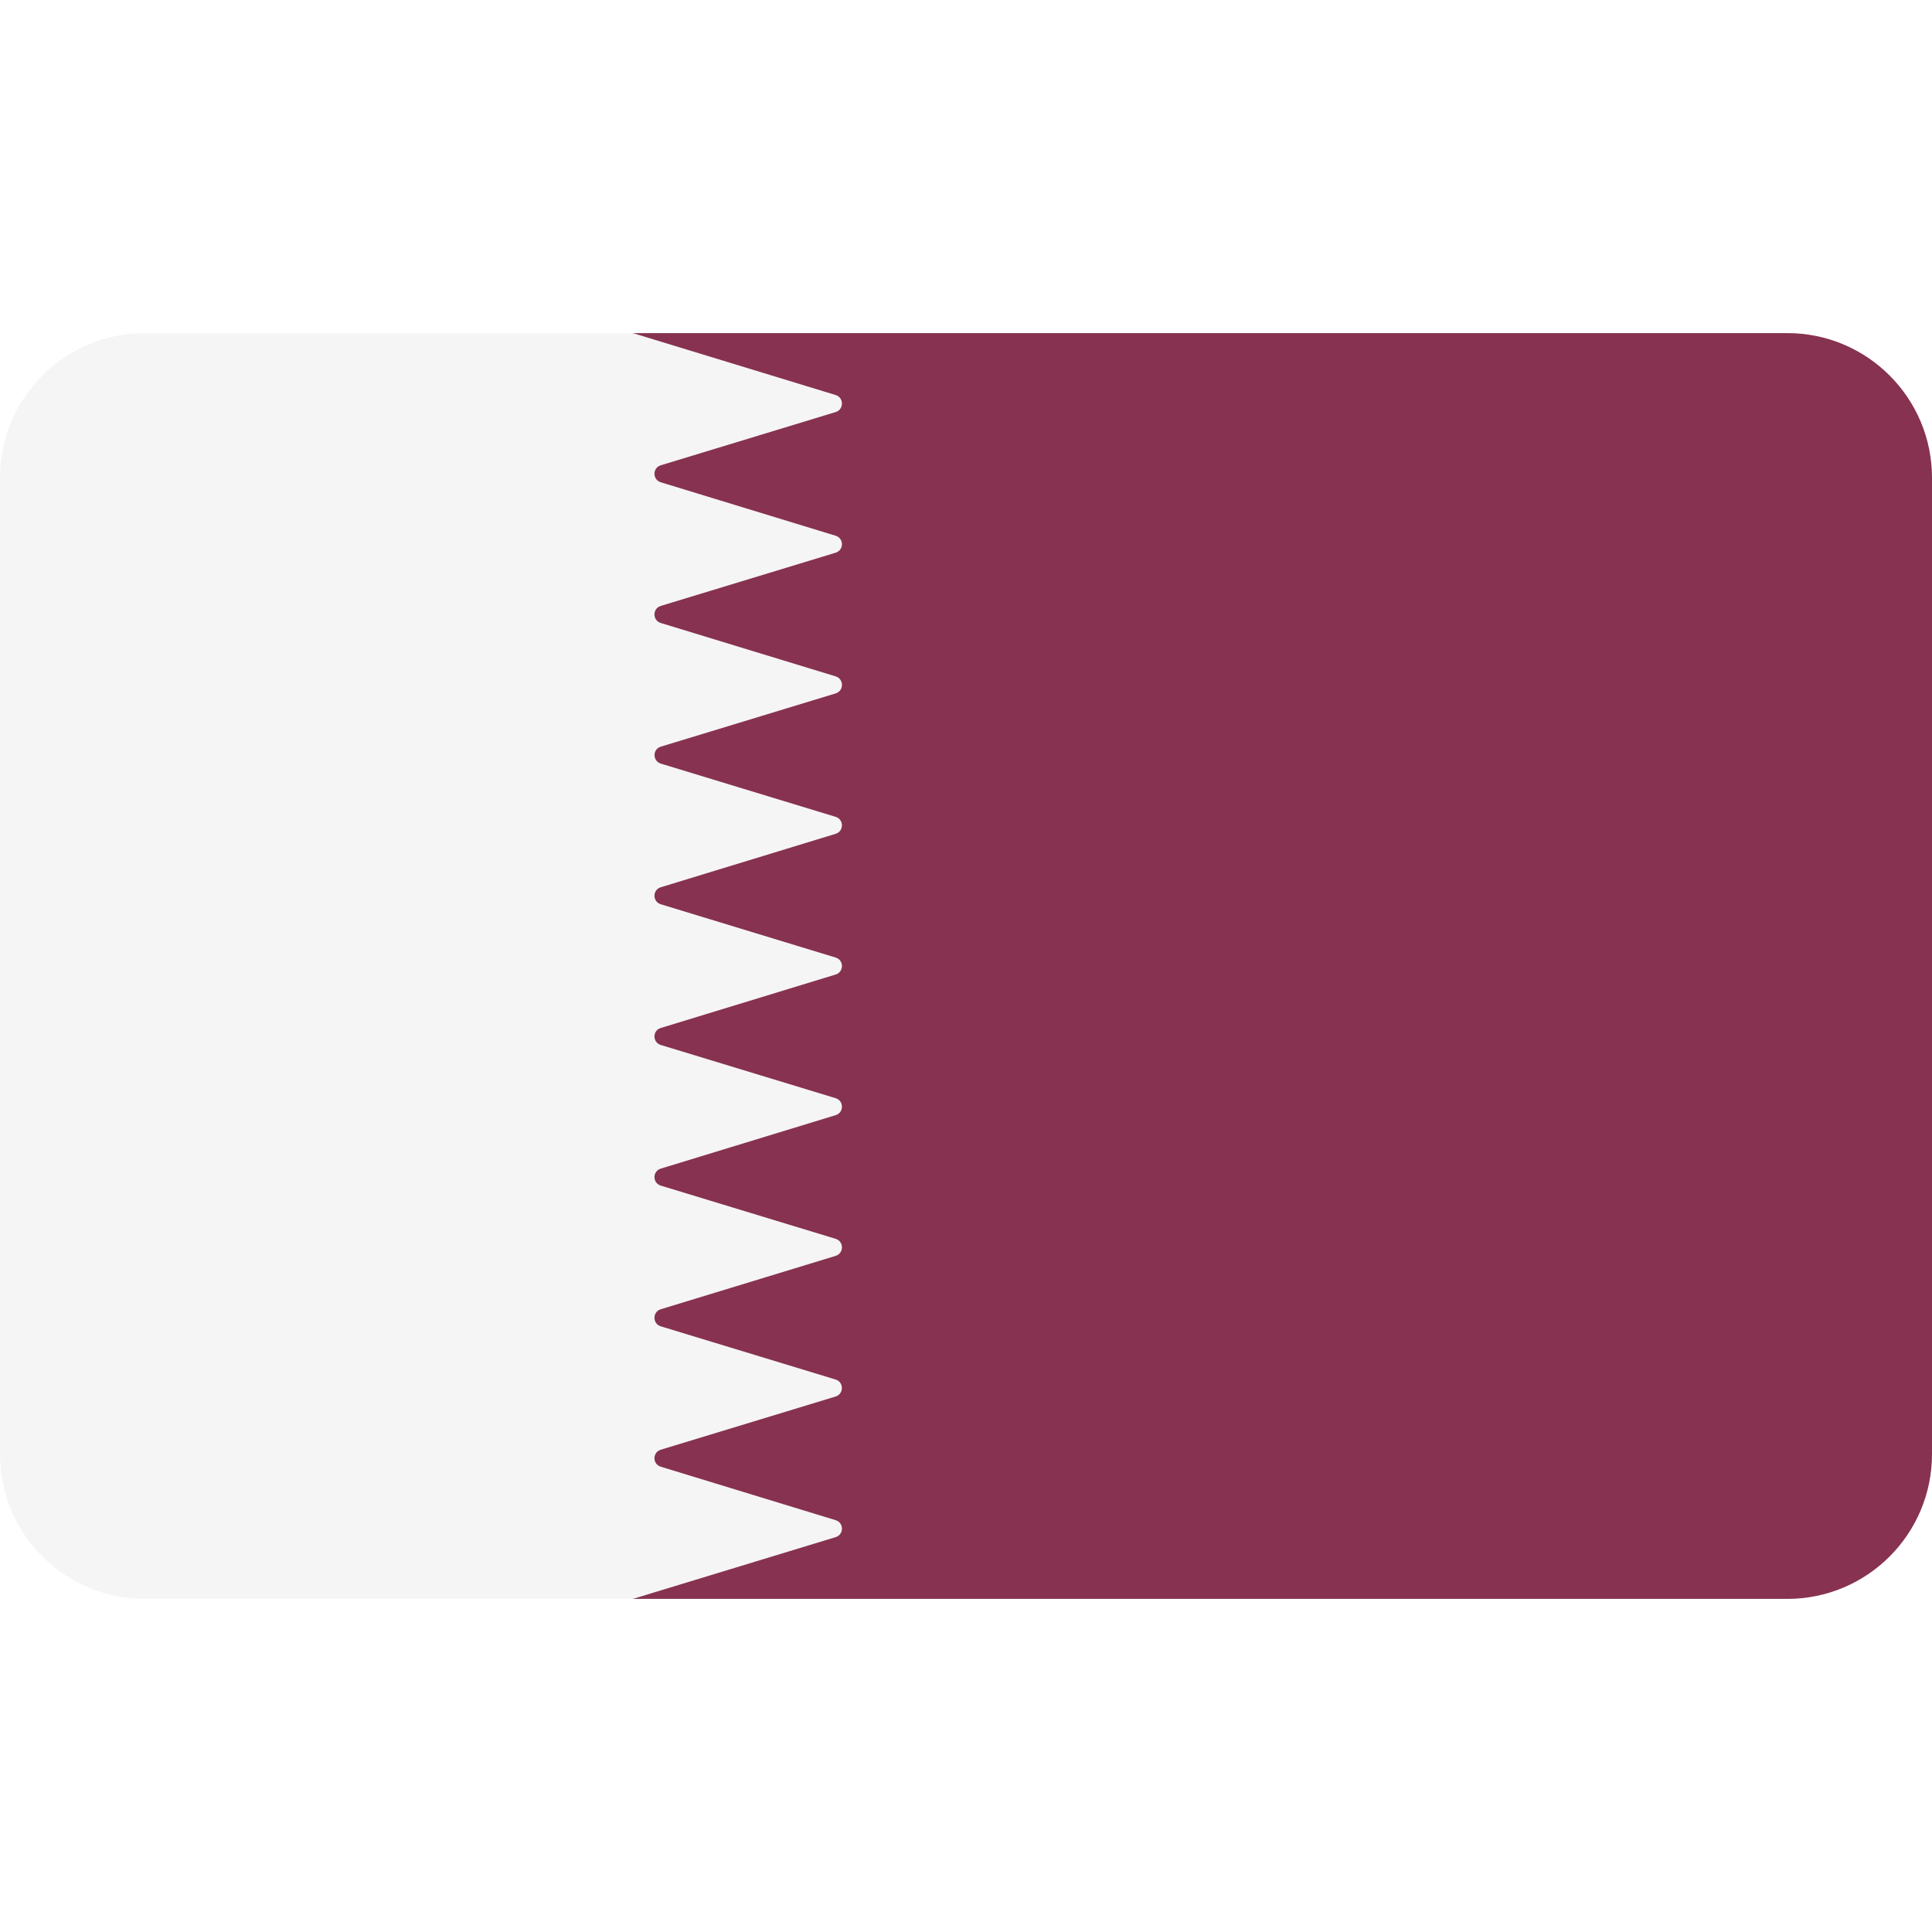
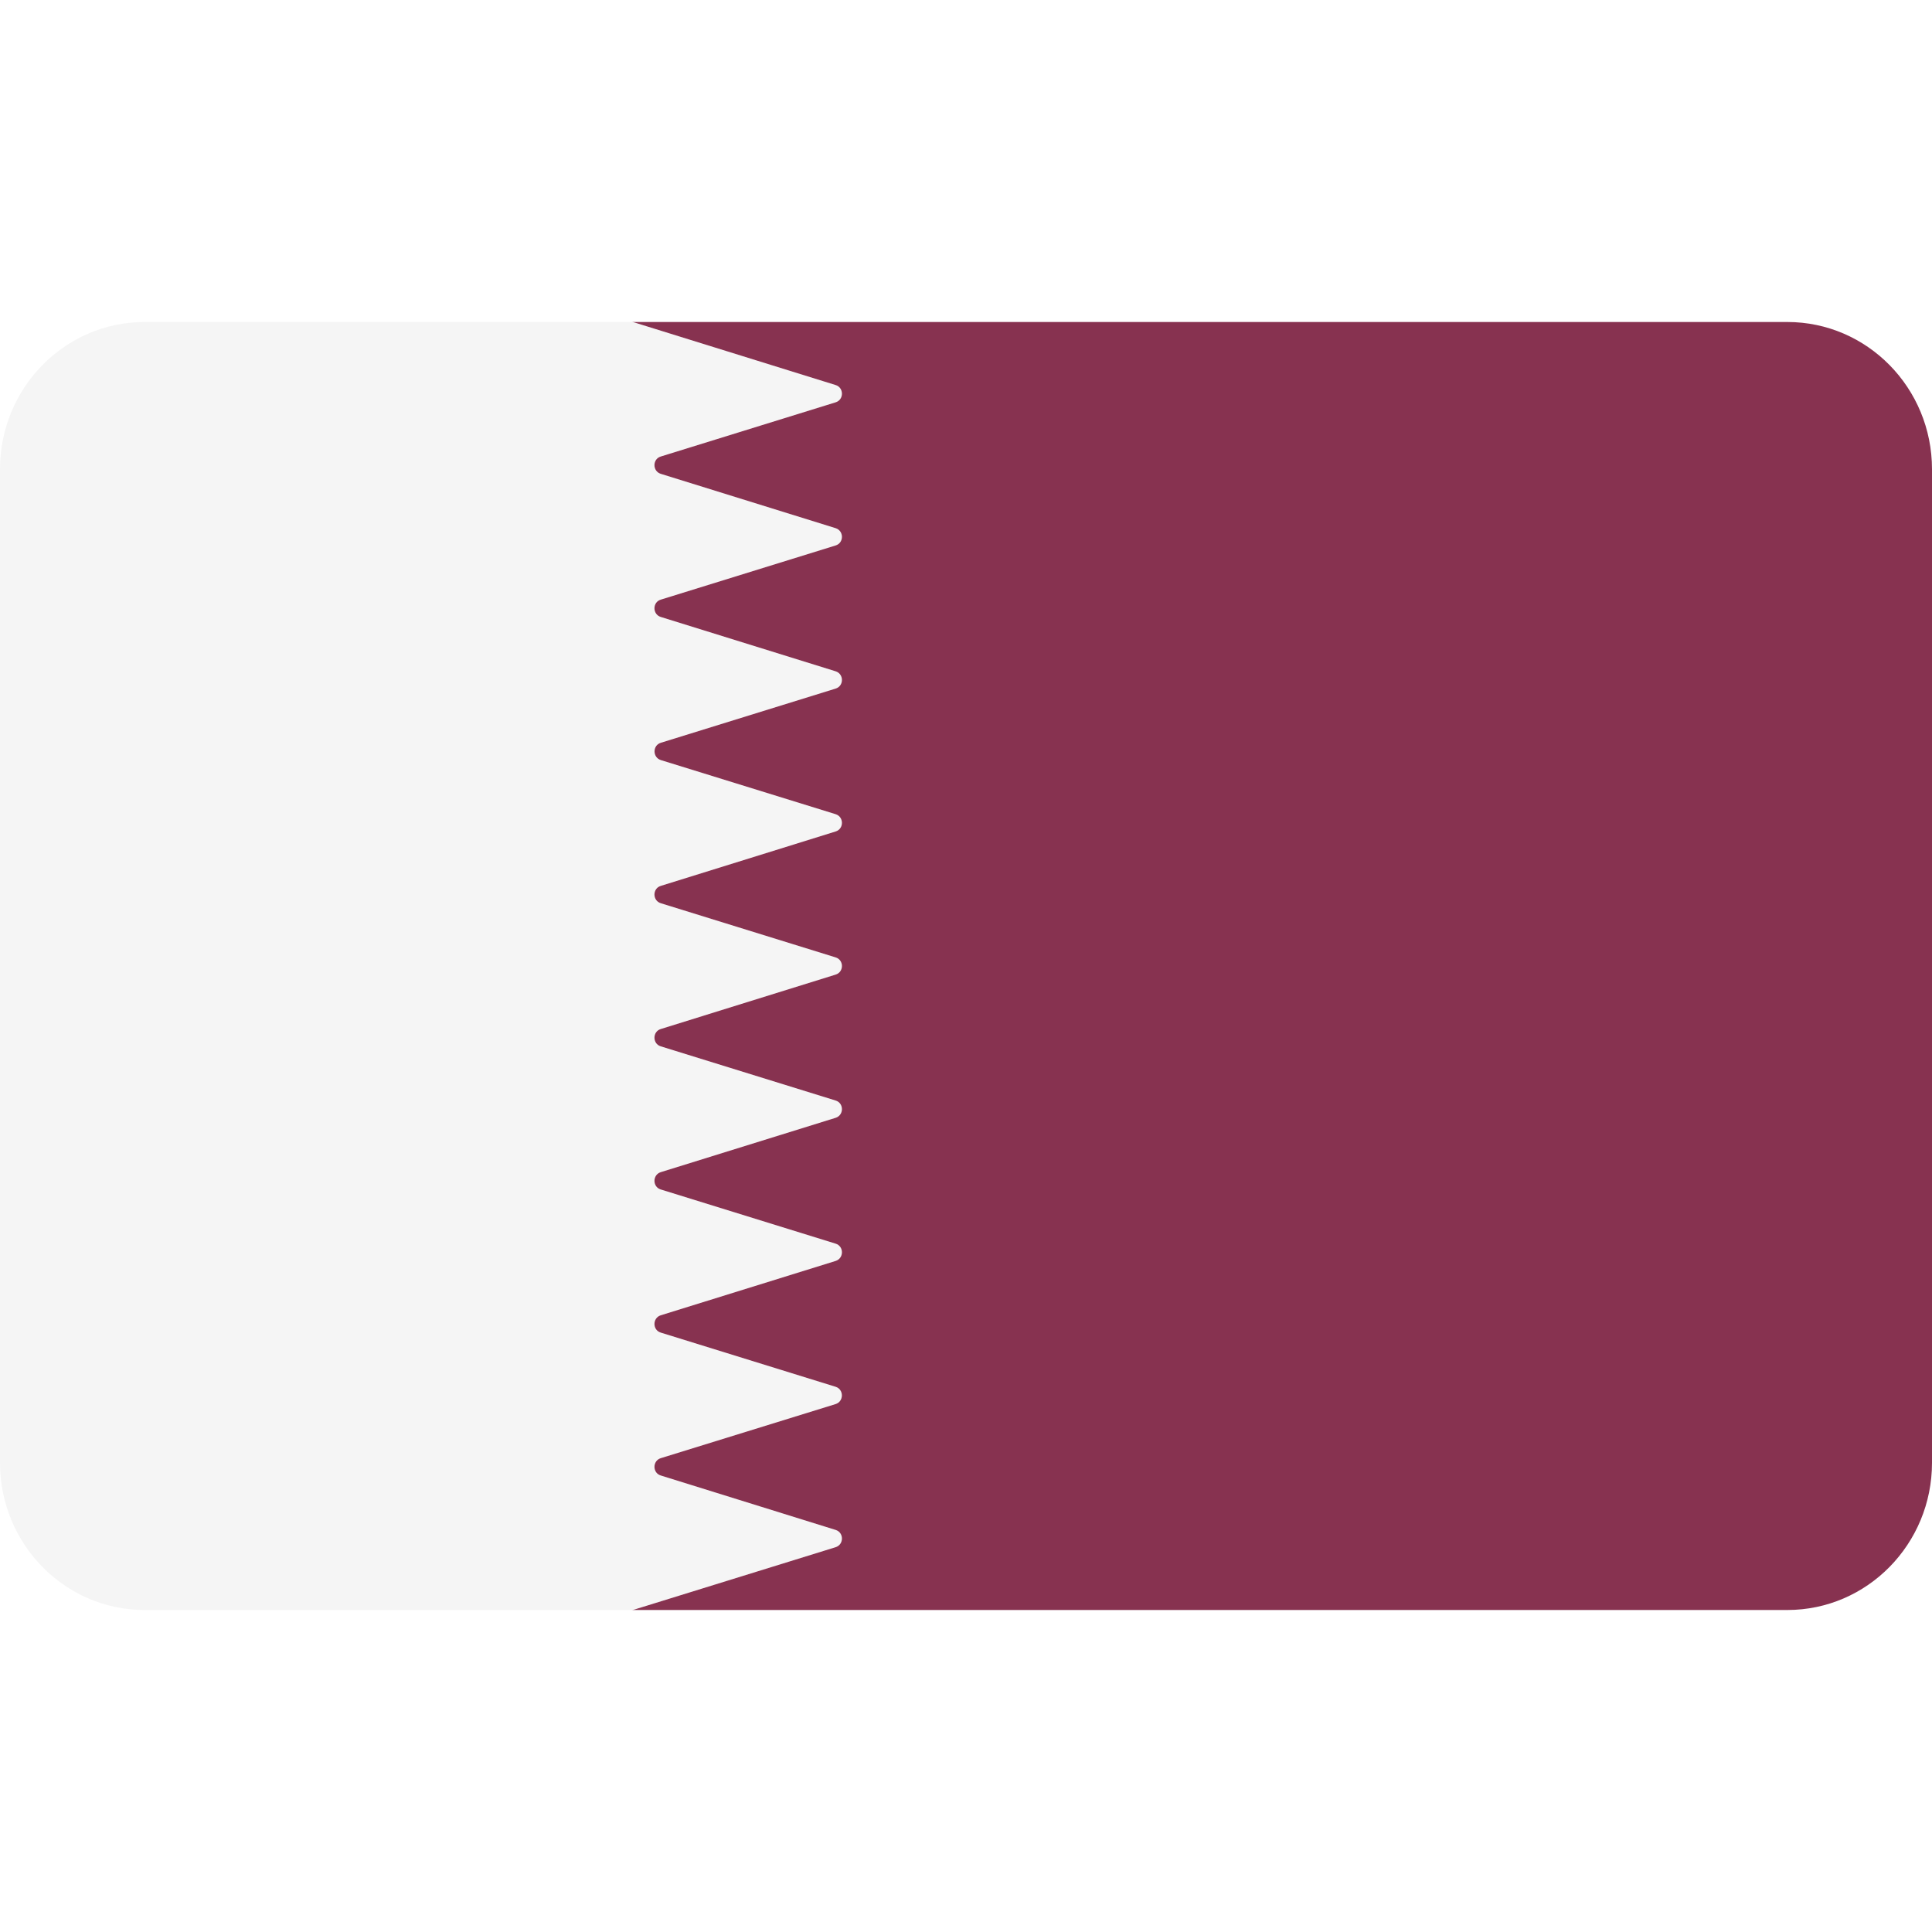
<svg xmlns="http://www.w3.org/2000/svg" width="24" height="24" viewBox="0 0 24 24" fill="none">
  <rect width="24" height="24" fill="none" />
-   <path d="M10.38 19.095C10.485 19.064 10.485 18.916 10.38 18.884L8.208 18.22C8.104 18.189 8.104 18.041 8.208 18.009L10.38 17.348C10.484 17.316 10.484 17.169 10.38 17.137L8.208 16.476C8.104 16.444 8.104 16.296 8.208 16.265L10.38 15.601C10.485 15.569 10.485 15.421 10.38 15.39L8.208 14.728C8.104 14.697 8.104 14.549 8.208 14.517L10.38 13.853C10.485 13.821 10.485 13.674 10.38 13.642L8.208 12.981C8.104 12.949 8.104 12.802 8.208 12.77L10.38 12.106C10.485 12.074 10.485 11.926 10.38 11.895L8.208 11.233C8.104 11.202 8.104 11.054 8.208 11.022L10.38 10.358C10.485 10.326 10.485 10.179 10.38 10.147L8.209 9.486C8.105 9.454 8.105 9.307 8.209 9.275L10.38 8.614C10.485 8.582 10.485 8.434 10.38 8.403L8.208 7.739C8.104 7.707 8.104 7.559 8.208 7.528L10.38 6.866C10.485 6.835 10.485 6.687 10.38 6.655L8.208 5.991C8.104 5.959 8.104 5.812 8.208 5.78L10.38 5.119C10.485 5.087 10.485 4.939 10.38 4.908L7.878 4.143C7.867 4.14 7.857 4.138 7.846 4.138H1.797C0.805 4.138 0 4.943 0 5.935V18.065C0 19.057 0.805 19.862 1.797 19.862H7.846C7.857 19.862 7.867 19.86 7.878 19.857L10.38 19.095Z" fill="#F5F5F5" />
-   <path d="M22.203 4.138H11.172H7.846C7.856 4.138 7.867 4.14 7.878 4.143L10.38 4.907C10.485 4.939 10.485 5.087 10.38 5.119L8.208 5.78C8.104 5.812 8.104 5.959 8.208 5.991L10.38 6.655C10.485 6.687 10.485 6.834 10.38 6.866L8.208 7.527C8.104 7.559 8.104 7.707 8.208 7.739L10.38 8.402C10.485 8.434 10.485 8.582 10.38 8.614L8.209 9.275C8.105 9.306 8.105 9.454 8.209 9.486L10.38 10.147C10.485 10.179 10.485 10.326 10.38 10.358L8.208 11.022C8.104 11.054 8.104 11.201 8.208 11.233L10.38 11.895C10.485 11.926 10.485 12.074 10.38 12.106L8.208 12.77C8.104 12.801 8.104 12.949 8.208 12.981L10.38 13.642C10.485 13.674 10.485 13.821 10.38 13.853L8.208 14.517C8.104 14.549 8.104 14.696 8.208 14.728L10.38 15.389C10.485 15.421 10.485 15.569 10.38 15.601L8.208 16.264C8.104 16.296 8.104 16.444 8.208 16.476L10.38 17.137C10.484 17.168 10.484 17.316 10.38 17.348L8.208 18.009C8.104 18.041 8.104 18.188 8.208 18.22L10.38 18.884C10.485 18.916 10.485 19.063 10.38 19.095L7.878 19.857C7.867 19.86 7.857 19.862 7.846 19.862H11.172H22.203C23.195 19.862 24 19.057 24 18.064V5.935C24 4.943 23.195 4.138 22.203 4.138Z" fill="#873250" />
+   <path d="M10.38 19.22C10.485 19.188 10.485 19.037 10.38 19.005L8.208 18.329C8.104 18.297 8.104 18.147 8.208 18.115L10.38 17.442C10.484 17.41 10.484 17.259 10.38 17.227L8.208 16.554C8.104 16.522 8.104 16.372 8.208 16.339L10.38 15.664C10.485 15.632 10.485 15.481 10.38 15.449L8.208 14.776C8.104 14.744 8.104 14.594 8.208 14.561L10.38 13.886C10.485 13.853 10.485 13.703 10.38 13.671L8.208 12.998C8.104 12.966 8.104 12.816 8.208 12.783L10.38 12.108C10.485 12.075 10.485 11.925 10.38 11.893L8.208 11.22C8.104 11.188 8.104 11.037 8.208 11.005L10.38 10.329C10.485 10.297 10.485 10.147 10.38 10.115L8.209 9.442C8.105 9.41 8.105 9.259 8.209 9.227L10.38 8.554C10.485 8.522 10.485 8.372 10.38 8.339L8.208 7.664C8.104 7.632 8.104 7.481 8.208 7.449L10.38 6.776C10.485 6.744 10.485 6.594 10.38 6.561L8.208 5.886C8.104 5.853 8.104 5.703 8.208 5.671L10.38 4.998C10.485 4.966 10.485 4.816 10.38 4.783L7.878 4.005C7.867 4.002 7.857 4 7.846 4H1.797C0.805 4 0 4.819 0 5.829V18.171C0 19.181 0.805 20 1.797 20H7.846C7.857 20 7.867 19.998 7.878 19.995L10.38 19.22Z" fill="#F5F5F5" />
+   <path d="M22.203 4H11.172H7.846C7.856 4 7.867 4.002 7.878 4.005L10.38 4.783C10.485 4.815 10.485 4.966 10.38 4.998L8.208 5.671C8.104 5.703 8.104 5.853 8.208 5.886L10.38 6.561C10.485 6.594 10.485 6.744 10.38 6.776L8.208 7.449C8.104 7.481 8.104 7.631 8.208 7.664L10.38 8.339C10.485 8.372 10.485 8.522 10.38 8.554L8.209 9.227C8.105 9.259 8.105 9.409 8.209 9.442L10.38 10.114C10.485 10.147 10.485 10.297 10.38 10.329L8.208 11.005C8.104 11.037 8.104 11.187 8.208 11.22L10.38 11.893C10.485 11.925 10.485 12.075 10.38 12.107L8.208 12.783C8.104 12.815 8.104 12.966 8.208 12.998L10.38 13.671C10.485 13.703 10.485 13.853 10.38 13.886L8.208 14.561C8.104 14.594 8.104 14.744 8.208 14.776L10.38 15.449C10.485 15.481 10.485 15.631 10.38 15.664L8.208 16.339C8.104 16.372 8.104 16.522 8.208 16.554L10.38 17.227C10.484 17.259 10.484 17.409 10.38 17.442L8.208 18.114C8.104 18.147 8.104 18.297 8.208 18.329L10.38 19.005C10.485 19.037 10.485 19.187 10.38 19.22L7.878 19.995C7.867 19.998 7.857 20 7.846 20H11.172H22.203C23.195 20 24 19.181 24 18.171V5.829C24 4.819 23.195 4 22.203 4Z" fill="#873250" />
</svg>
